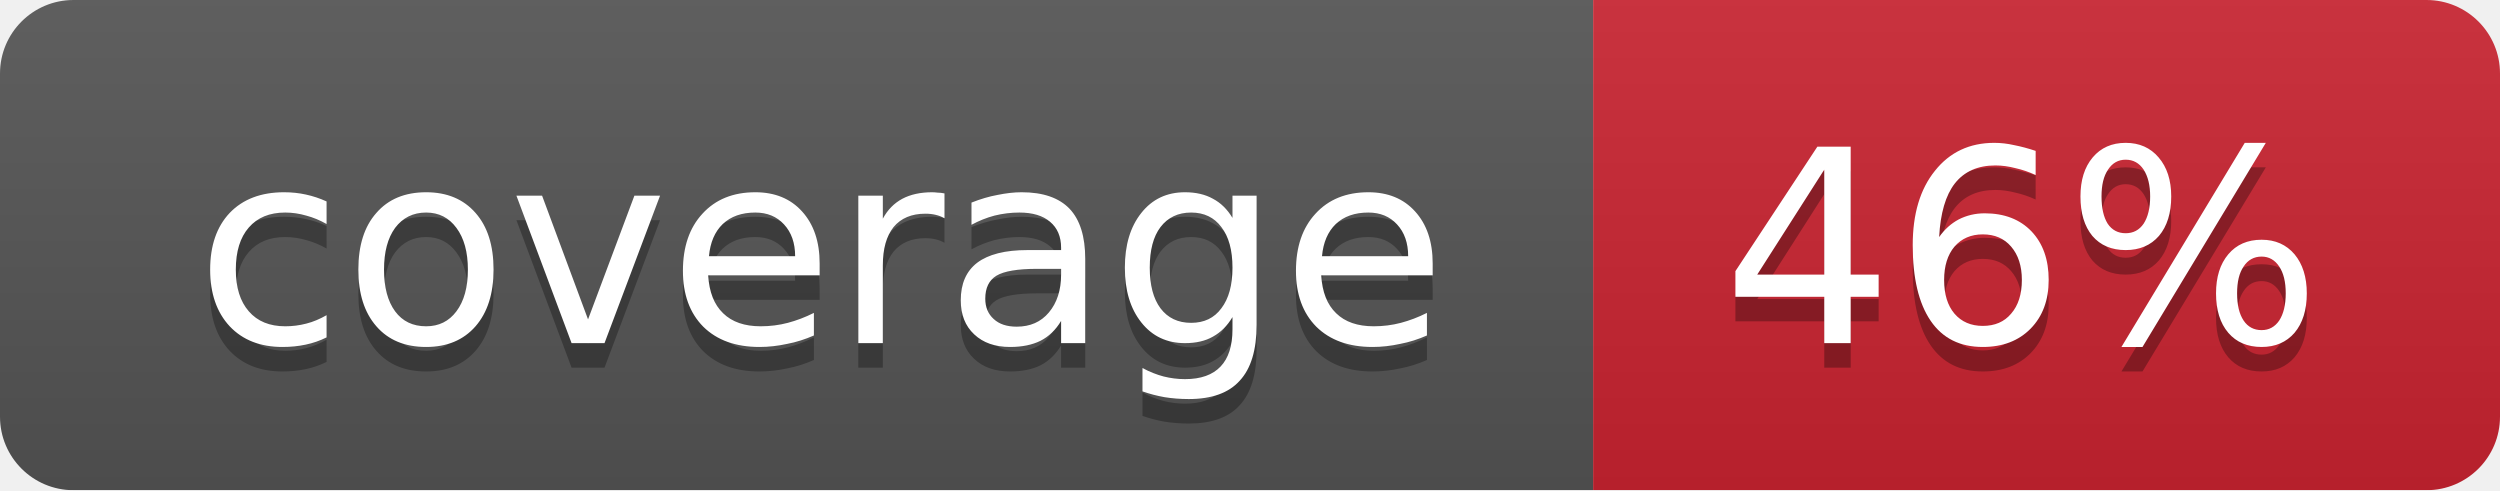
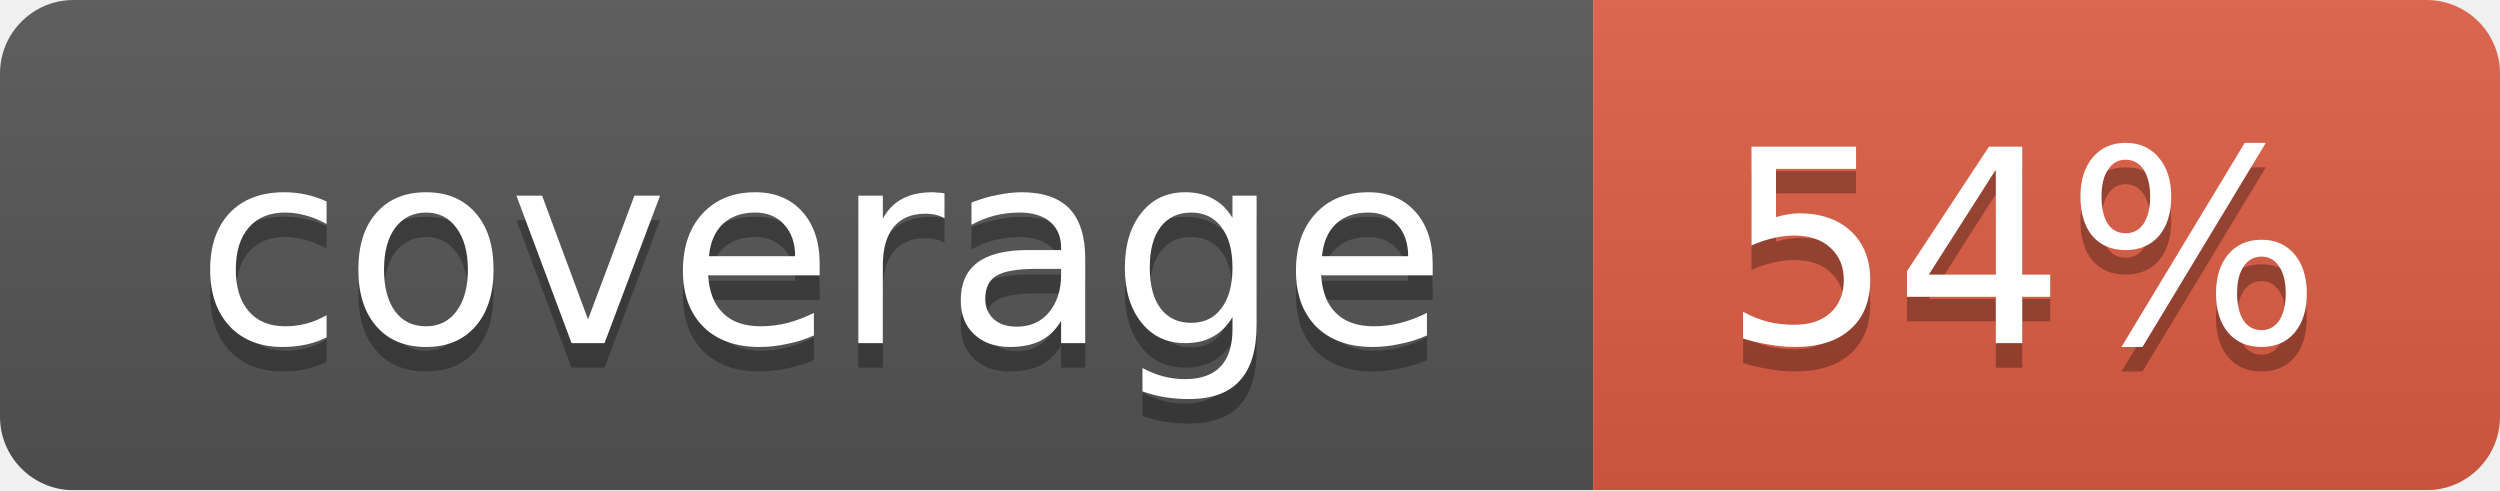
<svg xmlns="http://www.w3.org/2000/svg" width="102" height="20">
  <linearGradient id="smooth" x2="0" y2="100%">
    <stop offset="0" stop-color="#bbb" stop-opacity=".1" />
    <stop offset="1" stop-opacity=".1" />
  </linearGradient>
  <mask id="round">
    <rect width="102" height="20" rx="3" fill="#fff" />
  </mask>
  <g mask="url(#round)">
    <rect width="65" height="20" fill="#555" />
-     <rect x="65" width="37" height="20" fill="#cb2431" />
+     <rect x="65" width="37" height="20" fill="#e05d44" />
    <rect width="102" height="20" fill="url(#smooth)" />
  </g>
  <g fill="#fff" text-anchor="middle" font-family="DejaVu Sans,Verdana,Geneva,sans-serif" font-size="11">
    <text x="33.5" y="15" fill="#010101" fill-opacity=".3">coverage</text>
    <text x="33.5" y="14">coverage</text>
-     <text x="82.5" y="15" fill="#010101" fill-opacity=".3">46%</text>
-     <text x="82.5" y="14">46%</text>
+     <text x="82.5" y="15" fill="#010101" fill-opacity=".3">54%</text>
+     <text x="82.5" y="14">54%</text>
  </g>
</svg>
